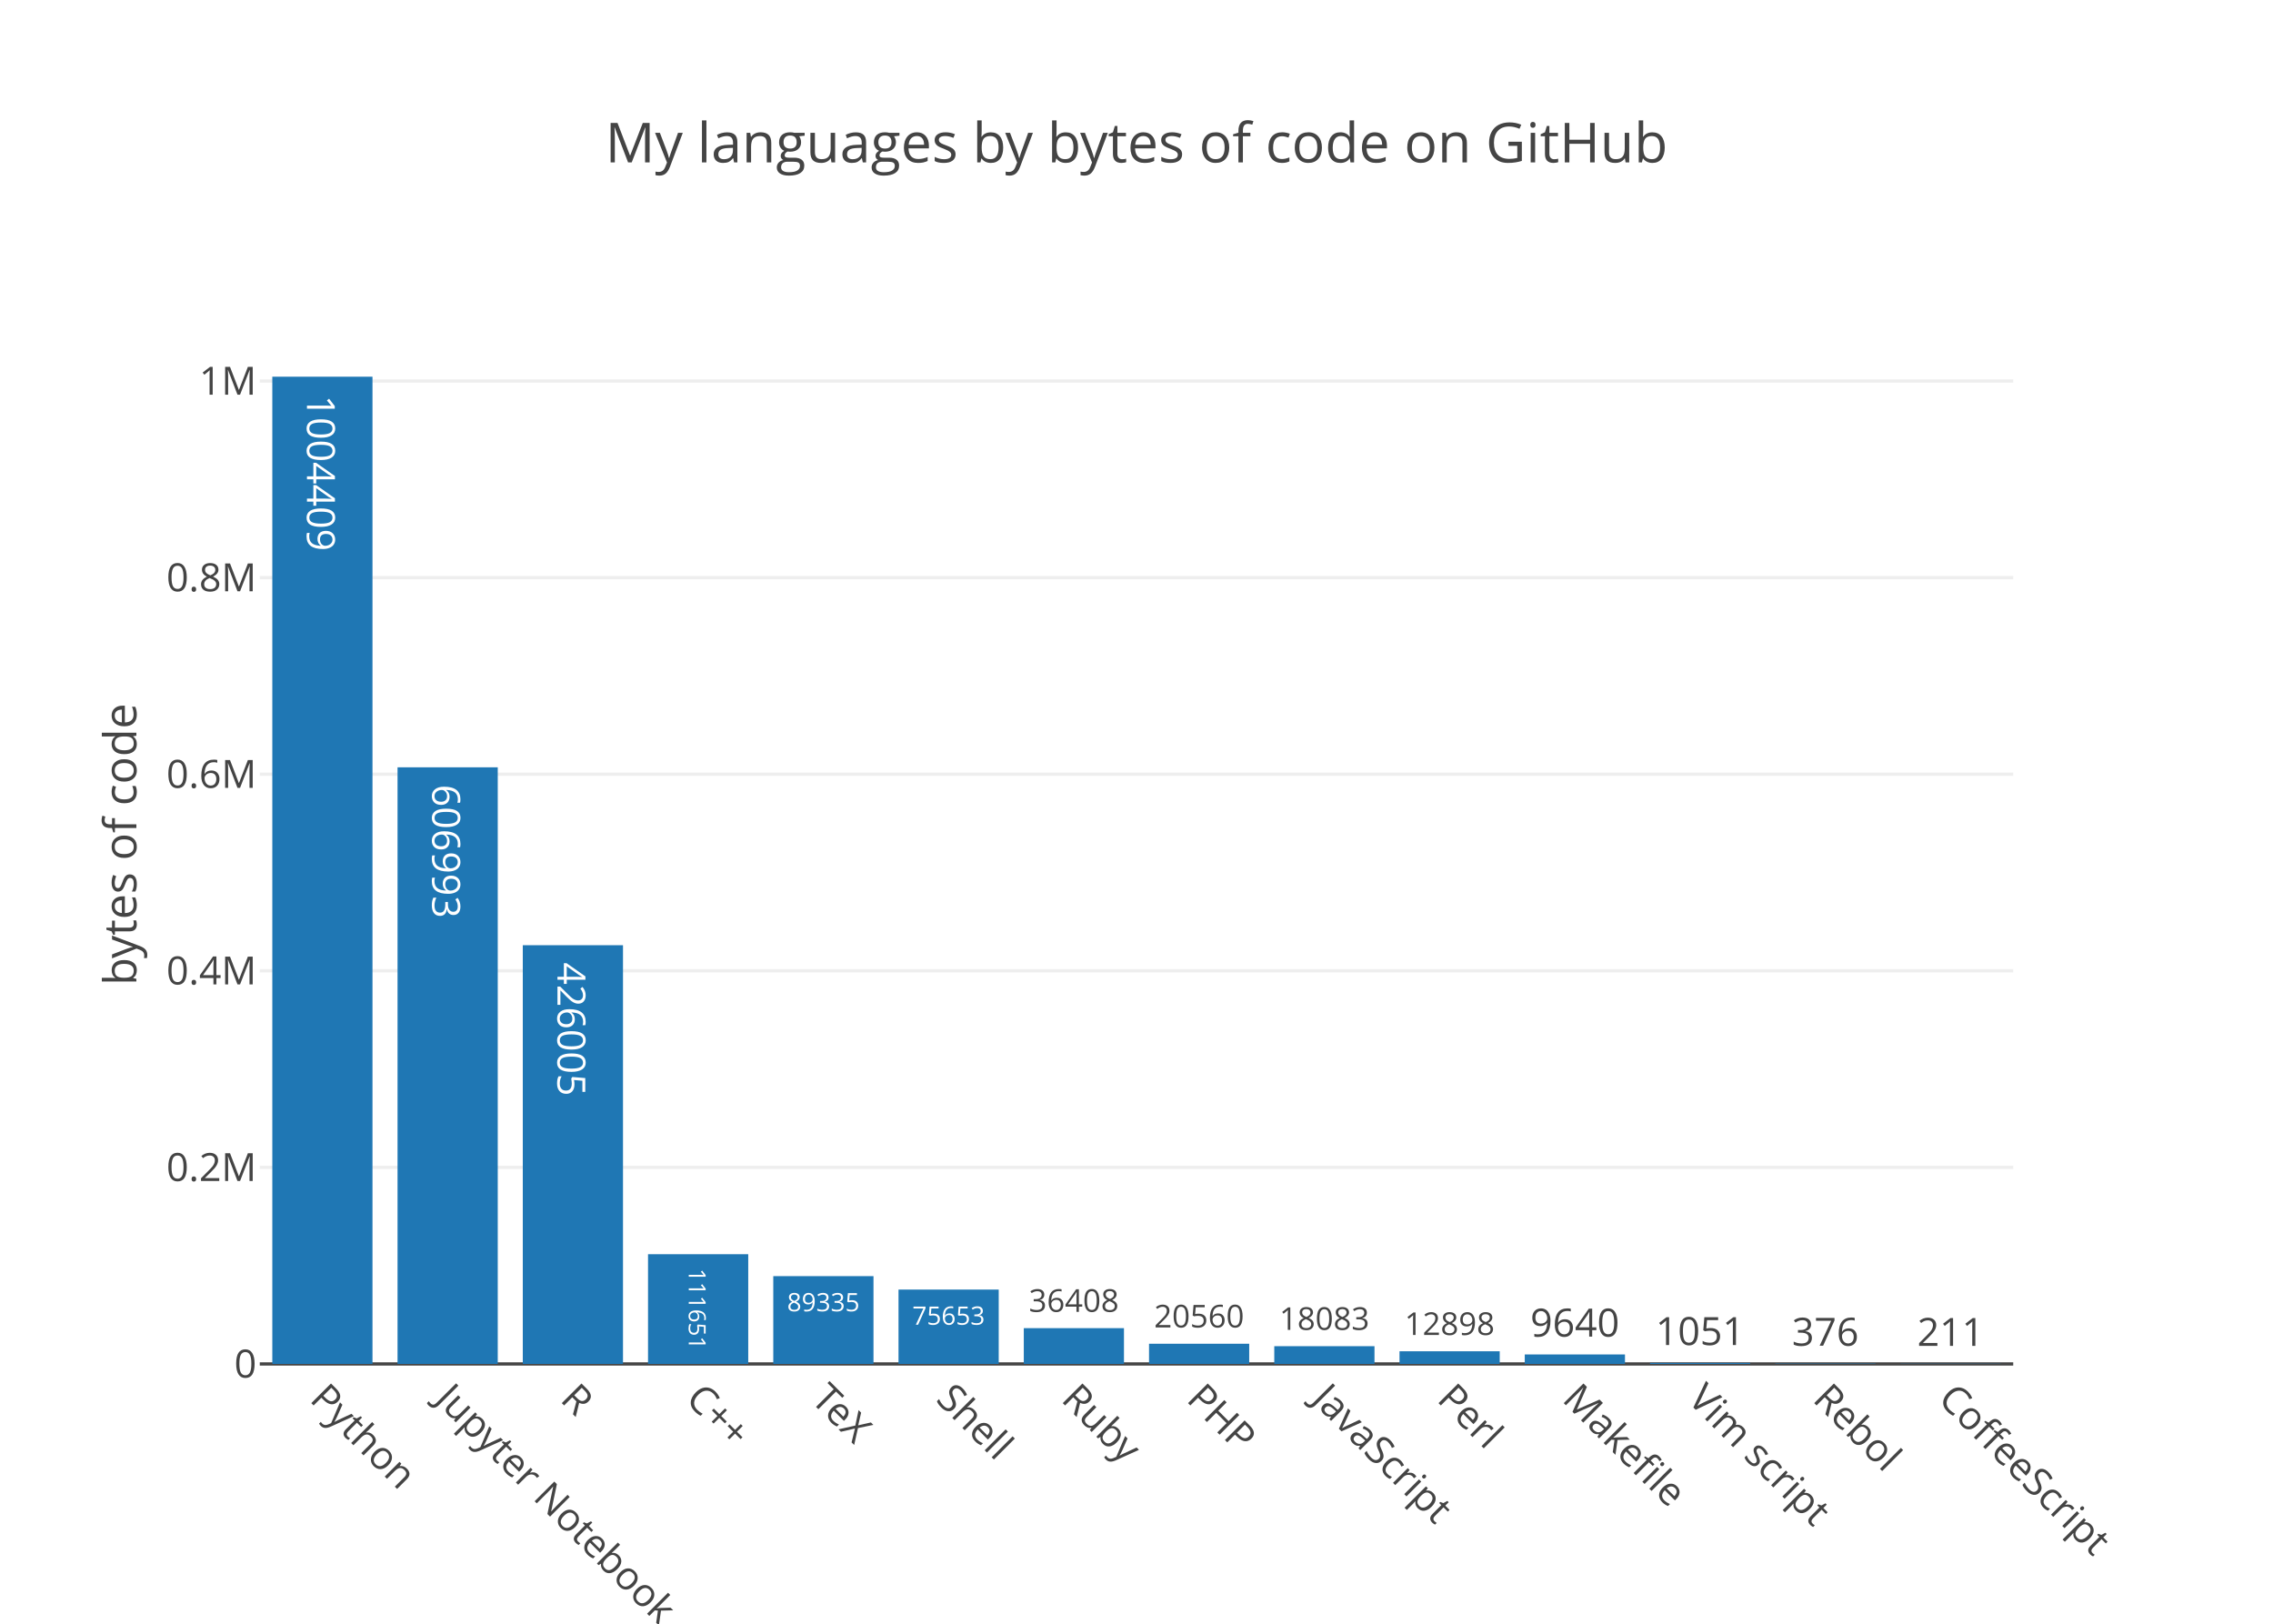
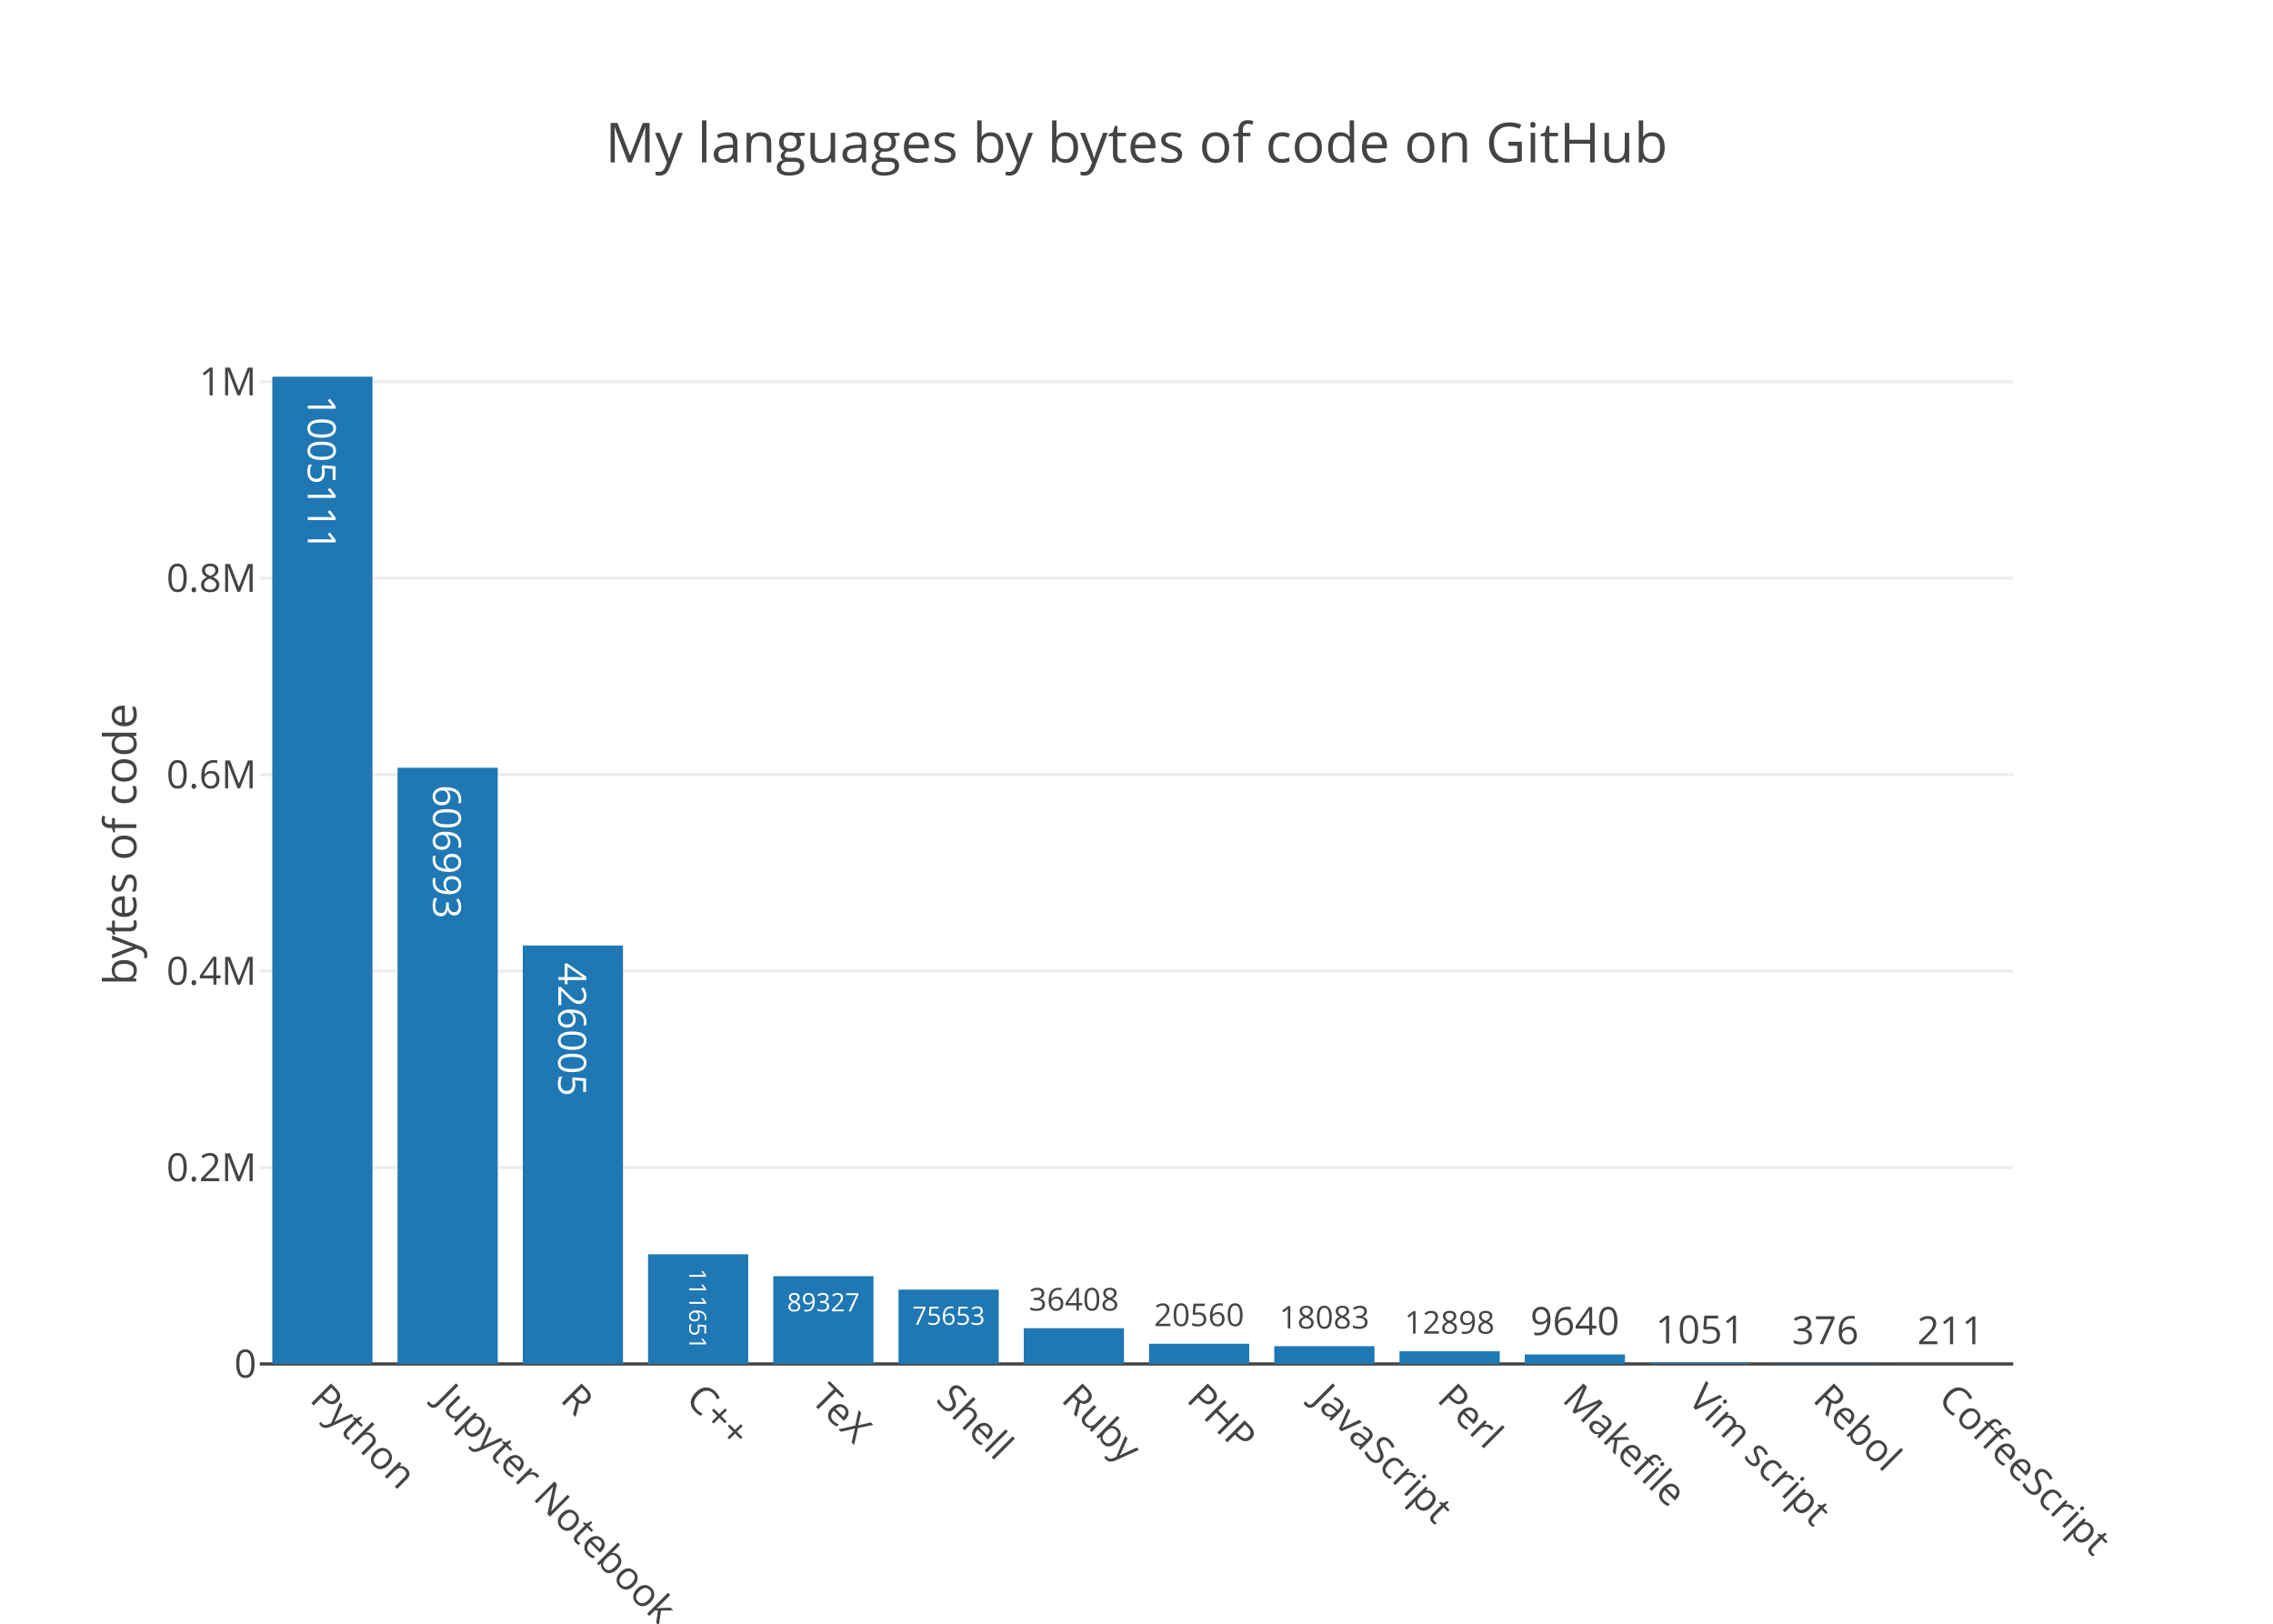
<svg xmlns="http://www.w3.org/2000/svg" class="main-svg" width="700" height="500" viewBox="0 0 700 500">
  <rect x="0" y="0" width="700" height="500" style="fill: rgb(255, 255, 255); fill-opacity: 1;" />
-   <defs id="defs-c8efd1">
+   <defs id="defs-b2167d">
    <g class="clips">
-       <clipPath id="clipc8efd1xyplot" class="plotclip">
+       <clipPath id="clipb2167dxyplot" class="plotclip">
        <rect width="540" height="320" />
      </clipPath>
-       <clipPath class="axesclip" id="clipc8efd1x">
+       <clipPath class="axesclip" id="clipb2167dx">
        <rect x="80" y="0" width="540" height="500" />
      </clipPath>
-       <clipPath class="axesclip" id="clipc8efd1y">
+       <clipPath class="axesclip" id="clipb2167dy">
        <rect x="0" y="100" width="700" height="320" />
      </clipPath>
-       <clipPath class="axesclip" id="clipc8efd1xy">
+       <clipPath class="axesclip" id="clipb2167dxy">
        <rect x="80" y="100" width="540" height="320" />
      </clipPath>
    </g>
    <g class="gradients" />
  </defs>
  <g class="bglayer" />
  <g class="layer-below">
    <g class="imagelayer" />
    <g class="shapelayer" />
  </g>
  <g class="cartesianlayer">
    <g class="subplot xy">
      <g class="layer-subplot">
        <g class="shapelayer" />
        <g class="imagelayer" />
      </g>
      <g class="gridlayer">
        <g class="x" />
        <g class="y">
-           <path class="ygrid crisp" transform="translate(0,359.47)" d="M80,0h540" style="stroke: rgb(238, 238, 238); stroke-opacity: 1; stroke-width: 1px;" />
-           <path class="ygrid crisp" transform="translate(0,298.93)" d="M80,0h540" style="stroke: rgb(238, 238, 238); stroke-opacity: 1; stroke-width: 1px;" />
-           <path class="ygrid crisp" transform="translate(0,238.4)" d="M80,0h540" style="stroke: rgb(238, 238, 238); stroke-opacity: 1; stroke-width: 1px;" />
-           <path class="ygrid crisp" transform="translate(0,177.87)" d="M80,0h540" style="stroke: rgb(238, 238, 238); stroke-opacity: 1; stroke-width: 1px;" />
-           <path class="ygrid crisp" transform="translate(0,117.33)" d="M80,0h540" style="stroke: rgb(238, 238, 238); stroke-opacity: 1; stroke-width: 1px;" />
+           <path class="ygrid crisp" transform="translate(0,359.51)" d="M80,0h540" style="stroke: rgb(238, 238, 238); stroke-opacity: 1; stroke-width: 1px;" />
+           <path class="ygrid crisp" transform="translate(0,299.02)" d="M80,0h540" style="stroke: rgb(238, 238, 238); stroke-opacity: 1; stroke-width: 1px;" />
+           <path class="ygrid crisp" transform="translate(0,238.53)" d="M80,0h540" style="stroke: rgb(238, 238, 238); stroke-opacity: 1; stroke-width: 1px;" />
+           <path class="ygrid crisp" transform="translate(0,178.04)" d="M80,0h540" style="stroke: rgb(238, 238, 238); stroke-opacity: 1; stroke-width: 1px;" />
+           <path class="ygrid crisp" transform="translate(0,117.55)" d="M80,0h540" style="stroke: rgb(238, 238, 238); stroke-opacity: 1; stroke-width: 1px;" />
        </g>
      </g>
      <g class="zerolinelayer">
        <path class="yzl zl crisp" transform="translate(0,420)" d="M80,0h540" style="stroke: rgb(68, 68, 68); stroke-opacity: 1; stroke-width: 1px;" />
      </g>
      <path class="xlines-below" />
      <path class="ylines-below" />
      <g class="overlines-below" />
      <g class="xaxislayer-below" />
      <g class="yaxislayer-below" />
      <g class="overaxes-below" />
-       <g class="plot" transform="translate(80, 100)" clip-path="url('#clipc8efd1xyplot')">
+       <g class="plot" transform="translate(80, 100)" clip-path="url('#clipb2167dxyplot')">
        <g class="barlayer mlayer">
          <g class="trace bars" style="opacity: 1;">
            <g class="points">
              <g class="point">
                <path d="M3.86,320V16H34.71V320Z" style="vector-effect: non-scaling-stroke; opacity: 1; stroke-width: 0px; fill: rgb(31, 119, 180); fill-opacity: 1;" />
-                 <text class="bartext bartext-inside" transform="translate(19.27719 50.44531)rotate(90 0.0078125 -4.75) " text-anchor="middle" data-notex="1" x="0" y="0" style="font-family: 'Open Sans', verdana, arial, sans-serif; font-size: 12px; fill: rgb(255, 255, 255); fill-opacity: 1; white-space: pre;">1004409</text>
-               </g>
-               <g class="point">
-                 <path d="M42.43,320V136.28H73.29V320Z" style="vector-effect: non-scaling-stroke; opacity: 1; stroke-width: 0px; fill: rgb(31, 119, 180); fill-opacity: 1;" />
-                 <text class="bartext bartext-inside" transform="translate(57.85219 166.9128)rotate(90 0.0078125 -4.75) " text-anchor="middle" data-notex="1" x="0" y="0" style="font-family: 'Open Sans', verdana, arial, sans-serif; font-size: 12px; fill: rgb(255, 255, 255); fill-opacity: 1; white-space: pre;">606993</text>
-               </g>
-               <g class="point">
-                 <path d="M81,320V191.06H111.86V320Z" style="vector-effect: non-scaling-stroke; opacity: 1; stroke-width: 0px; fill: rgb(31, 119, 180); fill-opacity: 1;" />
-                 <text class="bartext bartext-inside" transform="translate(96.42219 221.6928)rotate(90 0.0078125 -4.75) " text-anchor="middle" data-notex="1" x="0" y="0" style="font-family: 'Open Sans', verdana, arial, sans-serif; font-size: 12px; fill: rgb(255, 255, 255); fill-opacity: 1; white-space: pre;">426005</text>
-               </g>
-               <g class="point">
-                 <path d="M119.57,320V286.21H150.43V320Z" style="vector-effect: non-scaling-stroke; opacity: 1; stroke-width: 0px; fill: rgb(31, 119, 180); fill-opacity: 1;" />
-                 <text class="bartext bartext-inside" transform="translate(134.9953 305.9893)scale(0.6072243) rotate(90 0.0078125 -4.75) " text-anchor="middle" data-notex="1" x="0" y="0" style="font-family: 'Open Sans', verdana, arial, sans-serif; font-size: 12px; fill: rgb(255, 255, 255); fill-opacity: 1; white-space: pre;">111651</text>
-               </g>
-               <g class="point">
-                 <path d="M158.14,320V292.96H189V320Z" style="vector-effect: non-scaling-stroke; opacity: 1; stroke-width: 0px; fill: rgb(31, 119, 180); fill-opacity: 1;" />
-                 <text class="bartext bartext-inside" transform="translate(173.5649 303.7816)scale(0.6517984) " text-anchor="middle" data-notex="1" x="0" y="0" style="font-family: 'Open Sans', verdana, arial, sans-serif; font-size: 12px; fill: rgb(255, 255, 255); fill-opacity: 1; white-space: pre;">89335</text>
-               </g>
-               <g class="point">
-                 <path d="M196.71,320V297.1H227.57V320Z" style="vector-effect: non-scaling-stroke; opacity: 1; stroke-width: 0px; fill: rgb(31, 119, 180); fill-opacity: 1;" />
-                 <text class="bartext bartext-inside" transform="translate(212.1349 307.9216)scale(0.6517984) " text-anchor="middle" data-notex="1" x="0" y="0" style="font-family: 'Open Sans', verdana, arial, sans-serif; font-size: 12px; fill: rgb(255, 255, 255); fill-opacity: 1; white-space: pre;">75653</text>
-               </g>
-               <g class="point">
-                 <path d="M235.29,320V308.98H266.14V320Z" style="vector-effect: non-scaling-stroke; opacity: 1; stroke-width: 0px; fill: rgb(31, 119, 180); fill-opacity: 1;" />
-                 <text class="bartext bartext-outside" transform="translate(250.7087 303.9579)scale(0.8088488) " text-anchor="middle" data-notex="1" x="0" y="0" style="font-family: 'Open Sans', verdana, arial, sans-serif; font-size: 12px; fill: rgb(68, 68, 68); fill-opacity: 1; white-space: pre;">36408</text>
+                 <text class="bartext bartext-inside" transform="translate(19.27719 50.19531)rotate(90 0.0078125 -4.5) " text-anchor="middle" data-notex="1" x="0" y="0" style="font-family: 'Open Sans', verdana, arial, sans-serif; font-size: 12px; fill: rgb(255, 255, 255); fill-opacity: 1; white-space: pre;">1005111</text>
+               </g>
+               <g class="point">
+                 <path d="M42.43,320V136.41H73.29V320Z" style="vector-effect: non-scaling-stroke; opacity: 1; stroke-width: 0px; fill: rgb(31, 119, 180); fill-opacity: 1;" />
+                 <text class="bartext bartext-inside" transform="translate(57.85219 166.7928)rotate(90 0.0078125 -4.5) " text-anchor="middle" data-notex="1" x="0" y="0" style="font-family: 'Open Sans', verdana, arial, sans-serif; font-size: 12px; fill: rgb(255, 255, 255); fill-opacity: 1; white-space: pre;">606993</text>
+               </g>
+               <g class="point">
+                 <path d="M81,320V191.15H111.86V320Z" style="vector-effect: non-scaling-stroke; opacity: 1; stroke-width: 0px; fill: rgb(31, 119, 180); fill-opacity: 1;" />
+                 <text class="bartext bartext-inside" transform="translate(96.42219 221.5328)rotate(90 0.0078125 -4.5) " text-anchor="middle" data-notex="1" x="0" y="0" style="font-family: 'Open Sans', verdana, arial, sans-serif; font-size: 12px; fill: rgb(255, 255, 255); fill-opacity: 1; white-space: pre;">426005</text>
+               </g>
+               <g class="point">
+                 <path d="M119.57,320V286.23H150.43V320Z" style="vector-effect: non-scaling-stroke; opacity: 1; stroke-width: 0px; fill: rgb(31, 119, 180); fill-opacity: 1;" />
+                 <text class="bartext bartext-inside" transform="translate(134.9953 305.8455)scale(0.6067873) rotate(90 0.0078125 -4.5) " text-anchor="middle" data-notex="1" x="0" y="0" style="font-family: 'Open Sans', verdana, arial, sans-serif; font-size: 12px; fill: rgb(255, 255, 255); fill-opacity: 1; white-space: pre;">111651</text>
+               </g>
+               <g class="point">
+                 <path d="M158.14,320V292.98H189V320Z" style="vector-effect: non-scaling-stroke; opacity: 1; stroke-width: 0px; fill: rgb(31, 119, 180); fill-opacity: 1;" />
+                 <text class="bartext bartext-inside" transform="translate(173.5649 303.8016)scale(0.6517984) " text-anchor="middle" data-notex="1" x="0" y="0" style="font-family: 'Open Sans', verdana, arial, sans-serif; font-size: 12px; fill: rgb(255, 255, 255); fill-opacity: 1; white-space: pre;">89327</text>
+               </g>
+               <g class="point">
+                 <path d="M196.71,320V297.12H227.57V320Z" style="vector-effect: non-scaling-stroke; opacity: 1; stroke-width: 0px; fill: rgb(31, 119, 180); fill-opacity: 1;" />
+                 <text class="bartext bartext-inside" transform="translate(212.1349 307.9416)scale(0.6517984) " text-anchor="middle" data-notex="1" x="0" y="0" style="font-family: 'Open Sans', verdana, arial, sans-serif; font-size: 12px; fill: rgb(255, 255, 255); fill-opacity: 1; white-space: pre;">75653</text>
+               </g>
+               <g class="point">
+                 <path d="M235.29,320V308.99H266.14V320Z" style="vector-effect: non-scaling-stroke; opacity: 1; stroke-width: 0px; fill: rgb(31, 119, 180); fill-opacity: 1;" />
+                 <text class="bartext bartext-outside" transform="translate(250.7087 303.5635)scale(0.8088488) " text-anchor="middle" data-notex="1" x="0" y="0" style="font-family: 'Open Sans', verdana, arial, sans-serif; font-size: 12px; fill: rgb(68, 68, 68); fill-opacity: 1; white-space: pre;">36408</text>
              </g>
              <g class="point">
                <path d="M273.86,320V313.78H304.71V320Z" style="vector-effect: non-scaling-stroke; opacity: 1; stroke-width: 0px; fill: rgb(31, 119, 180); fill-opacity: 1;" />
-                 <text class="bartext bartext-outside" transform="translate(289.2787 308.7579)scale(0.8088488) " text-anchor="middle" data-notex="1" x="0" y="0" style="font-family: 'Open Sans', verdana, arial, sans-serif; font-size: 12px; fill: rgb(68, 68, 68); fill-opacity: 1; white-space: pre;">20560</text>
+                 <text class="bartext bartext-outside" transform="translate(289.2787 308.3535)scale(0.8088488) " text-anchor="middle" data-notex="1" x="0" y="0" style="font-family: 'Open Sans', verdana, arial, sans-serif; font-size: 12px; fill: rgb(68, 68, 68); fill-opacity: 1; white-space: pre;">20560</text>
              </g>
              <g class="point">
                <path d="M312.43,320V314.53H343.29V320Z" style="vector-effect: non-scaling-stroke; opacity: 1; stroke-width: 0px; fill: rgb(31, 119, 180); fill-opacity: 1;" />
-                 <text class="bartext bartext-outside" transform="translate(327.8537 309.5072)scale(0.809111) " text-anchor="middle" data-notex="1" x="0" y="0" style="font-family: 'Open Sans', verdana, arial, sans-serif; font-size: 12px; fill: rgb(68, 68, 68); fill-opacity: 1; white-space: pre;">18083</text>
+                 <text class="bartext bartext-outside" transform="translate(327.8537 309.1027)scale(0.809111) " text-anchor="middle" data-notex="1" x="0" y="0" style="font-family: 'Open Sans', verdana, arial, sans-serif; font-size: 12px; fill: rgb(68, 68, 68); fill-opacity: 1; white-space: pre;">18083</text>
              </g>
              <g class="point">
                <path d="M351,320V316.1H381.86V320Z" style="vector-effect: non-scaling-stroke; opacity: 1; stroke-width: 0px; fill: rgb(31, 119, 180); fill-opacity: 1;" />
-                 <text class="bartext bartext-outside" transform="translate(366.4237 311.0772)scale(0.809111) " text-anchor="middle" data-notex="1" x="0" y="0" style="font-family: 'Open Sans', verdana, arial, sans-serif; font-size: 12px; fill: rgb(68, 68, 68); fill-opacity: 1; white-space: pre;">12898</text>
+                 <text class="bartext bartext-outside" transform="translate(366.4237 310.6727)scale(0.809111) " text-anchor="middle" data-notex="1" x="0" y="0" style="font-family: 'Open Sans', verdana, arial, sans-serif; font-size: 12px; fill: rgb(68, 68, 68); fill-opacity: 1; white-space: pre;">12898</text>
              </g>
              <g class="point">
                <path d="M389.57,320V317.08H420.43V320Z" style="vector-effect: non-scaling-stroke; opacity: 1; stroke-width: 0px; fill: rgb(31, 119, 180); fill-opacity: 1;" />
-                 <text class="bartext bartext-outside" transform="translate(404.9922 311.58)" text-anchor="middle" data-notex="1" x="0" y="0" style="font-family: 'Open Sans', verdana, arial, sans-serif; font-size: 12px; fill: rgb(68, 68, 68); fill-opacity: 1; white-space: pre;">9640</text>
+                 <text class="bartext bartext-outside" transform="translate(404.9922 311.08)" text-anchor="middle" data-notex="1" x="0" y="0" style="font-family: 'Open Sans', verdana, arial, sans-serif; font-size: 12px; fill: rgb(68, 68, 68); fill-opacity: 1; white-space: pre;">9640</text>
              </g>
              <g class="point">
                <path d="M428.14,320V319.68H459V320Z" style="vector-effect: non-scaling-stroke; opacity: 1; stroke-width: 0px; fill: rgb(31, 119, 180); fill-opacity: 1;" />
-                 <text class="bartext bartext-outside" transform="translate(443.5622 314.18)" text-anchor="middle" data-notex="1" x="0" y="0" style="font-family: 'Open Sans', verdana, arial, sans-serif; font-size: 12px; fill: rgb(68, 68, 68); fill-opacity: 1; white-space: pre;">1051</text>
+                 <text class="bartext bartext-outside" transform="translate(443.5622 313.68)" text-anchor="middle" data-notex="1" x="0" y="0" style="font-family: 'Open Sans', verdana, arial, sans-serif; font-size: 12px; fill: rgb(68, 68, 68); fill-opacity: 1; white-space: pre;">1051</text>
              </g>
              <g class="point">
                <path d="M466.71,320V319.89H497.57V320Z" style="vector-effect: non-scaling-stroke; opacity: 1; stroke-width: 0px; fill: rgb(31, 119, 180); fill-opacity: 1;" />
-                 <text class="bartext bartext-outside" transform="translate(482.14 314.39)" text-anchor="middle" data-notex="1" x="0" y="0" style="font-family: 'Open Sans', verdana, arial, sans-serif; font-size: 12px; fill: rgb(68, 68, 68); fill-opacity: 1; white-space: pre;">376</text>
+                 <text class="bartext bartext-outside" transform="translate(482.14 313.89)" text-anchor="middle" data-notex="1" x="0" y="0" style="font-family: 'Open Sans', verdana, arial, sans-serif; font-size: 12px; fill: rgb(68, 68, 68); fill-opacity: 1; white-space: pre;">376</text>
              </g>
              <g class="point">
                <path d="M505.29,320V319.94H536.14V320Z" style="vector-effect: non-scaling-stroke; opacity: 1; stroke-width: 0px; fill: rgb(31, 119, 180); fill-opacity: 1;" />
-                 <text class="bartext bartext-outside" transform="translate(520.715 314.44)" text-anchor="middle" data-notex="1" x="0" y="0" style="font-family: 'Open Sans', verdana, arial, sans-serif; font-size: 12px; fill: rgb(68, 68, 68); fill-opacity: 1; white-space: pre;">211</text>
+                 <text class="bartext bartext-outside" transform="translate(520.715 313.94)" text-anchor="middle" data-notex="1" x="0" y="0" style="font-family: 'Open Sans', verdana, arial, sans-serif; font-size: 12px; fill: rgb(68, 68, 68); fill-opacity: 1; white-space: pre;">211</text>
              </g>
            </g>
          </g>
        </g>
      </g>
      <g class="overplot" />
      <path class="xlines-above crisp" d="M0,0" style="fill: none;" />
      <path class="ylines-above crisp" d="M0,0" style="fill: none;" />
      <g class="overlines-above" />
      <g class="xaxislayer-above">
        <g class="xtick">
          <text text-anchor="start" x="0" y="433" transform="translate(99.29,0) rotate(45,0,427)" style="font-family: 'Open Sans', verdana, arial, sans-serif; font-size: 12px; fill: rgb(68, 68, 68); fill-opacity: 1; white-space: pre;">Python</text>
        </g>
        <g class="xtick">
          <text text-anchor="start" x="0" y="433" transform="translate(137.86,0) rotate(45,0,427)" style="font-family: 'Open Sans', verdana, arial, sans-serif; font-size: 12px; fill: rgb(68, 68, 68); fill-opacity: 1; white-space: pre;">Jupyter Notebook</text>
        </g>
        <g class="xtick">
          <text text-anchor="start" x="0" y="433" transform="translate(176.43,0) rotate(45,0,427)" style="font-family: 'Open Sans', verdana, arial, sans-serif; font-size: 12px; fill: rgb(68, 68, 68); fill-opacity: 1; white-space: pre;">R</text>
        </g>
        <g class="xtick">
          <text text-anchor="start" x="0" y="433" transform="translate(215,0) rotate(45,0,427)" style="font-family: 'Open Sans', verdana, arial, sans-serif; font-size: 12px; fill: rgb(68, 68, 68); fill-opacity: 1; white-space: pre;">C++</text>
        </g>
        <g class="xtick">
          <text text-anchor="start" x="0" y="433" transform="translate(253.57,0) rotate(45,0,427)" style="font-family: 'Open Sans', verdana, arial, sans-serif; font-size: 12px; fill: rgb(68, 68, 68); fill-opacity: 1; white-space: pre;">TeX</text>
        </g>
        <g class="xtick">
          <text text-anchor="start" x="0" y="433" transform="translate(292.14,0) rotate(45,0,427)" style="font-family: 'Open Sans', verdana, arial, sans-serif; font-size: 12px; fill: rgb(68, 68, 68); fill-opacity: 1; white-space: pre;">Shell</text>
        </g>
        <g class="xtick">
          <text text-anchor="start" x="0" y="433" transform="translate(330.71,0) rotate(45,0,427)" style="font-family: 'Open Sans', verdana, arial, sans-serif; font-size: 12px; fill: rgb(68, 68, 68); fill-opacity: 1; white-space: pre;">Ruby</text>
        </g>
        <g class="xtick">
          <text text-anchor="start" x="0" y="433" transform="translate(369.29,0) rotate(45,0,427)" style="font-family: 'Open Sans', verdana, arial, sans-serif; font-size: 12px; fill: rgb(68, 68, 68); fill-opacity: 1; white-space: pre;">PHP</text>
        </g>
        <g class="xtick">
          <text text-anchor="start" x="0" y="433" transform="translate(407.86,0) rotate(45,0,427)" style="font-family: 'Open Sans', verdana, arial, sans-serif; font-size: 12px; fill: rgb(68, 68, 68); fill-opacity: 1; white-space: pre;">JavaScript</text>
        </g>
        <g class="xtick">
          <text text-anchor="start" x="0" y="433" transform="translate(446.43,0) rotate(45,0,427)" style="font-family: 'Open Sans', verdana, arial, sans-serif; font-size: 12px; fill: rgb(68, 68, 68); fill-opacity: 1; white-space: pre;">Perl</text>
        </g>
        <g class="xtick">
          <text text-anchor="start" x="0" y="433" transform="translate(485,0) rotate(45,0,427)" style="font-family: 'Open Sans', verdana, arial, sans-serif; font-size: 12px; fill: rgb(68, 68, 68); fill-opacity: 1; white-space: pre;">Makefile</text>
        </g>
        <g class="xtick">
          <text text-anchor="start" x="0" y="433" transform="translate(523.57,0) rotate(45,0,427)" style="font-family: 'Open Sans', verdana, arial, sans-serif; font-size: 12px; fill: rgb(68, 68, 68); fill-opacity: 1; white-space: pre;">Vim script</text>
        </g>
        <g class="xtick">
          <text text-anchor="start" x="0" y="433" transform="translate(562.14,0) rotate(45,0,427)" style="font-family: 'Open Sans', verdana, arial, sans-serif; font-size: 12px; fill: rgb(68, 68, 68); fill-opacity: 1; white-space: pre;">Rebol</text>
        </g>
        <g class="xtick">
          <text text-anchor="start" x="0" y="433" transform="translate(600.71,0) rotate(45,0,427)" style="font-family: 'Open Sans', verdana, arial, sans-serif; font-size: 12px; fill: rgb(68, 68, 68); fill-opacity: 1; white-space: pre;">CoffeeScript</text>
        </g>
      </g>
      <g class="yaxislayer-above">
        <g class="ytick">
          <text text-anchor="end" x="79" y="4.2" transform="translate(0,420)" style="font-family: 'Open Sans', verdana, arial, sans-serif; font-size: 12px; fill: rgb(68, 68, 68); fill-opacity: 1; white-space: pre;">0</text>
        </g>
        <g class="ytick">
-           <text text-anchor="end" x="79" y="4.2" transform="translate(0,359.47)" style="font-family: 'Open Sans', verdana, arial, sans-serif; font-size: 12px; fill: rgb(68, 68, 68); fill-opacity: 1; white-space: pre;">0.2M</text>
-         </g>
-         <g class="ytick">
-           <text text-anchor="end" x="79" y="4.2" transform="translate(0,298.93)" style="font-family: 'Open Sans', verdana, arial, sans-serif; font-size: 12px; fill: rgb(68, 68, 68); fill-opacity: 1; white-space: pre;">0.4M</text>
-         </g>
-         <g class="ytick">
-           <text text-anchor="end" x="79" y="4.2" transform="translate(0,238.4)" style="font-family: 'Open Sans', verdana, arial, sans-serif; font-size: 12px; fill: rgb(68, 68, 68); fill-opacity: 1; white-space: pre;">0.6M</text>
-         </g>
-         <g class="ytick">
-           <text text-anchor="end" x="79" y="4.2" transform="translate(0,177.87)" style="font-family: 'Open Sans', verdana, arial, sans-serif; font-size: 12px; fill: rgb(68, 68, 68); fill-opacity: 1; white-space: pre;">0.8M</text>
-         </g>
-         <g class="ytick">
-           <text text-anchor="end" x="79" y="4.2" transform="translate(0,117.33)" style="font-family: 'Open Sans', verdana, arial, sans-serif; font-size: 12px; fill: rgb(68, 68, 68); fill-opacity: 1; white-space: pre;">1M</text>
+           <text text-anchor="end" x="79" y="4.2" transform="translate(0,359.51)" style="font-family: 'Open Sans', verdana, arial, sans-serif; font-size: 12px; fill: rgb(68, 68, 68); fill-opacity: 1; white-space: pre;">0.2M</text>
+         </g>
+         <g class="ytick">
+           <text text-anchor="end" x="79" y="4.2" transform="translate(0,299.02)" style="font-family: 'Open Sans', verdana, arial, sans-serif; font-size: 12px; fill: rgb(68, 68, 68); fill-opacity: 1; white-space: pre;">0.4M</text>
+         </g>
+         <g class="ytick">
+           <text text-anchor="end" x="79" y="4.2" transform="translate(0,238.53)" style="font-family: 'Open Sans', verdana, arial, sans-serif; font-size: 12px; fill: rgb(68, 68, 68); fill-opacity: 1; white-space: pre;">0.6M</text>
+         </g>
+         <g class="ytick">
+           <text text-anchor="end" x="79" y="4.2" transform="translate(0,178.04)" style="font-family: 'Open Sans', verdana, arial, sans-serif; font-size: 12px; fill: rgb(68, 68, 68); fill-opacity: 1; white-space: pre;">0.8M</text>
+         </g>
+         <g class="ytick">
+           <text text-anchor="end" x="79" y="4.2" transform="translate(0,117.55)" style="font-family: 'Open Sans', verdana, arial, sans-serif; font-size: 12px; fill: rgb(68, 68, 68); fill-opacity: 1; white-space: pre;">1M</text>
        </g>
      </g>
      <g class="overaxes-above" />
    </g>
  </g>
  <g class="polarlayer" />
  <g class="ternarylayer" />
  <g class="geolayer" />
  <g class="pielayer" />
  <g class="sunburstlayer" />
  <g class="glimages" />
-   <defs id="topdefs-c8efd1">
+   <defs id="topdefs-b2167d">
    <g class="clips" />
  </defs>
  <g class="layer-above">
    <g class="imagelayer" />
    <g class="shapelayer" />
  </g>
  <g class="infolayer">
    <g class="g-gtitle">
      <text class="gtitle" x="350" y="50" text-anchor="middle" dy="0em" style="font-family: 'Open Sans', verdana, arial, sans-serif; font-size: 17px; fill: rgb(68, 68, 68); opacity: 1; font-weight: normal; white-space: pre;">My languages by bytes of code on GitHub</text>
    </g>
    <g class="g-xtitle" />
    <g class="g-ytitle">
      <text class="ytitle" transform="rotate(-90,42,260)" x="42" y="260" text-anchor="middle" style="font-family: 'Open Sans', verdana, arial, sans-serif; font-size: 14px; fill: rgb(68, 68, 68); opacity: 1; font-weight: normal; white-space: pre;">bytes of code</text>
    </g>
  </g>
</svg>
